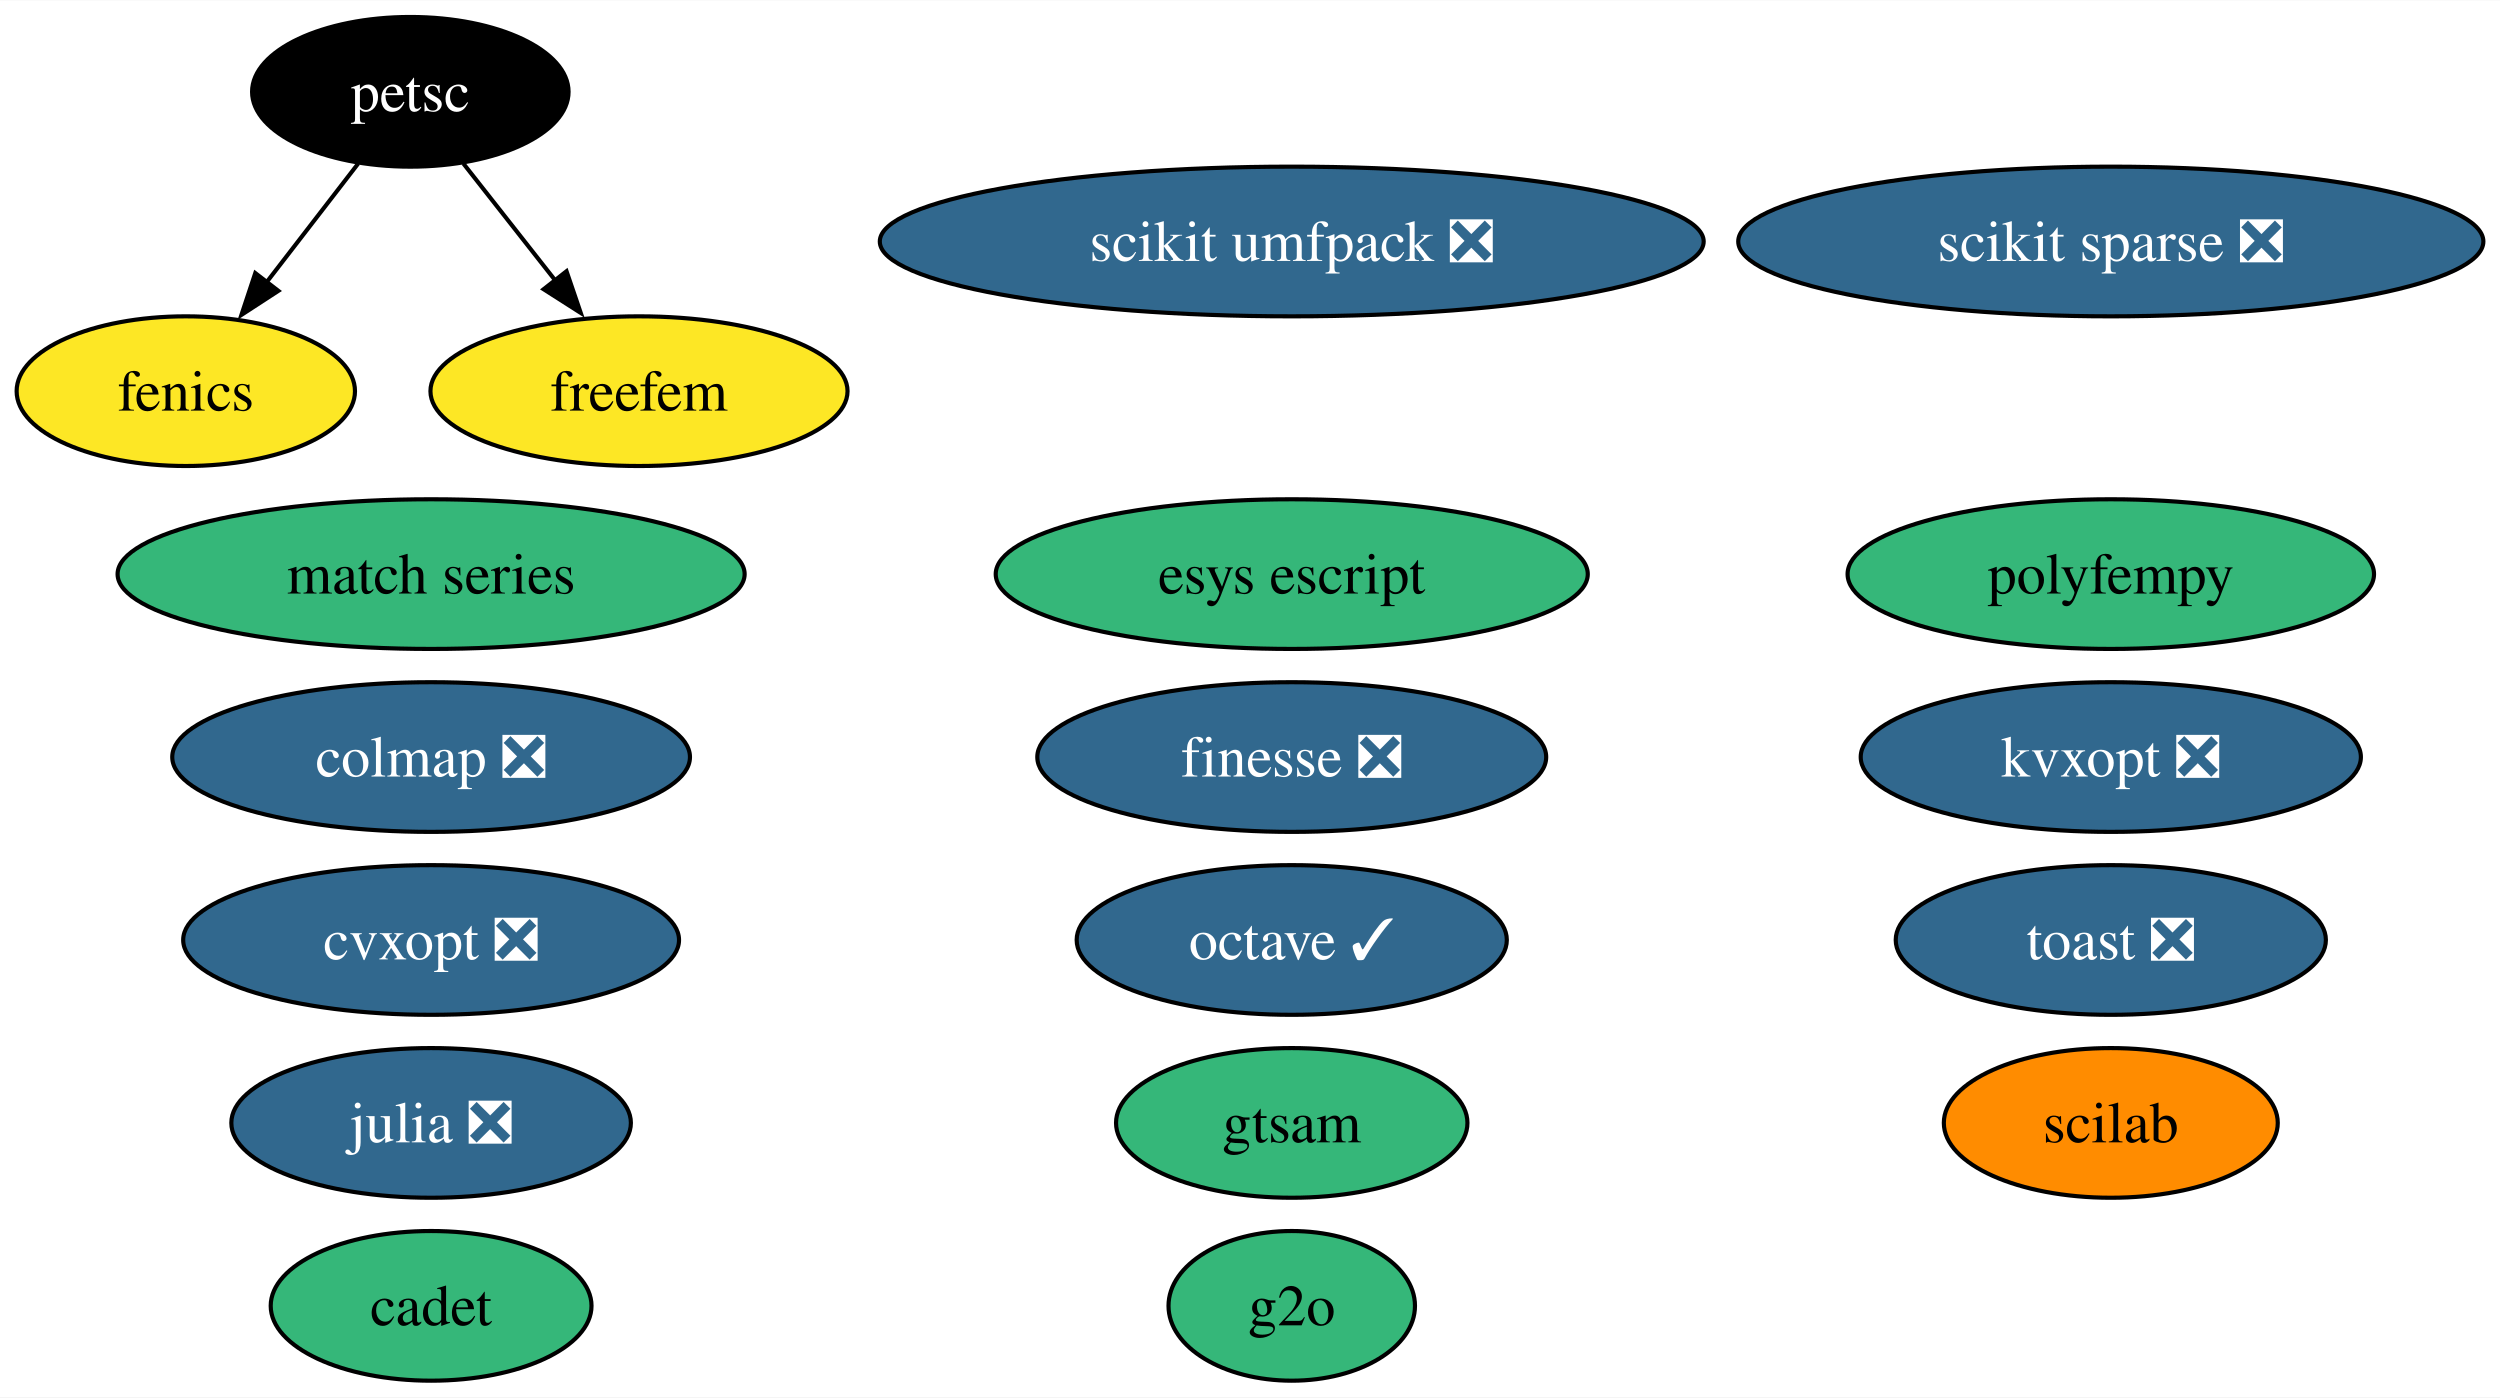
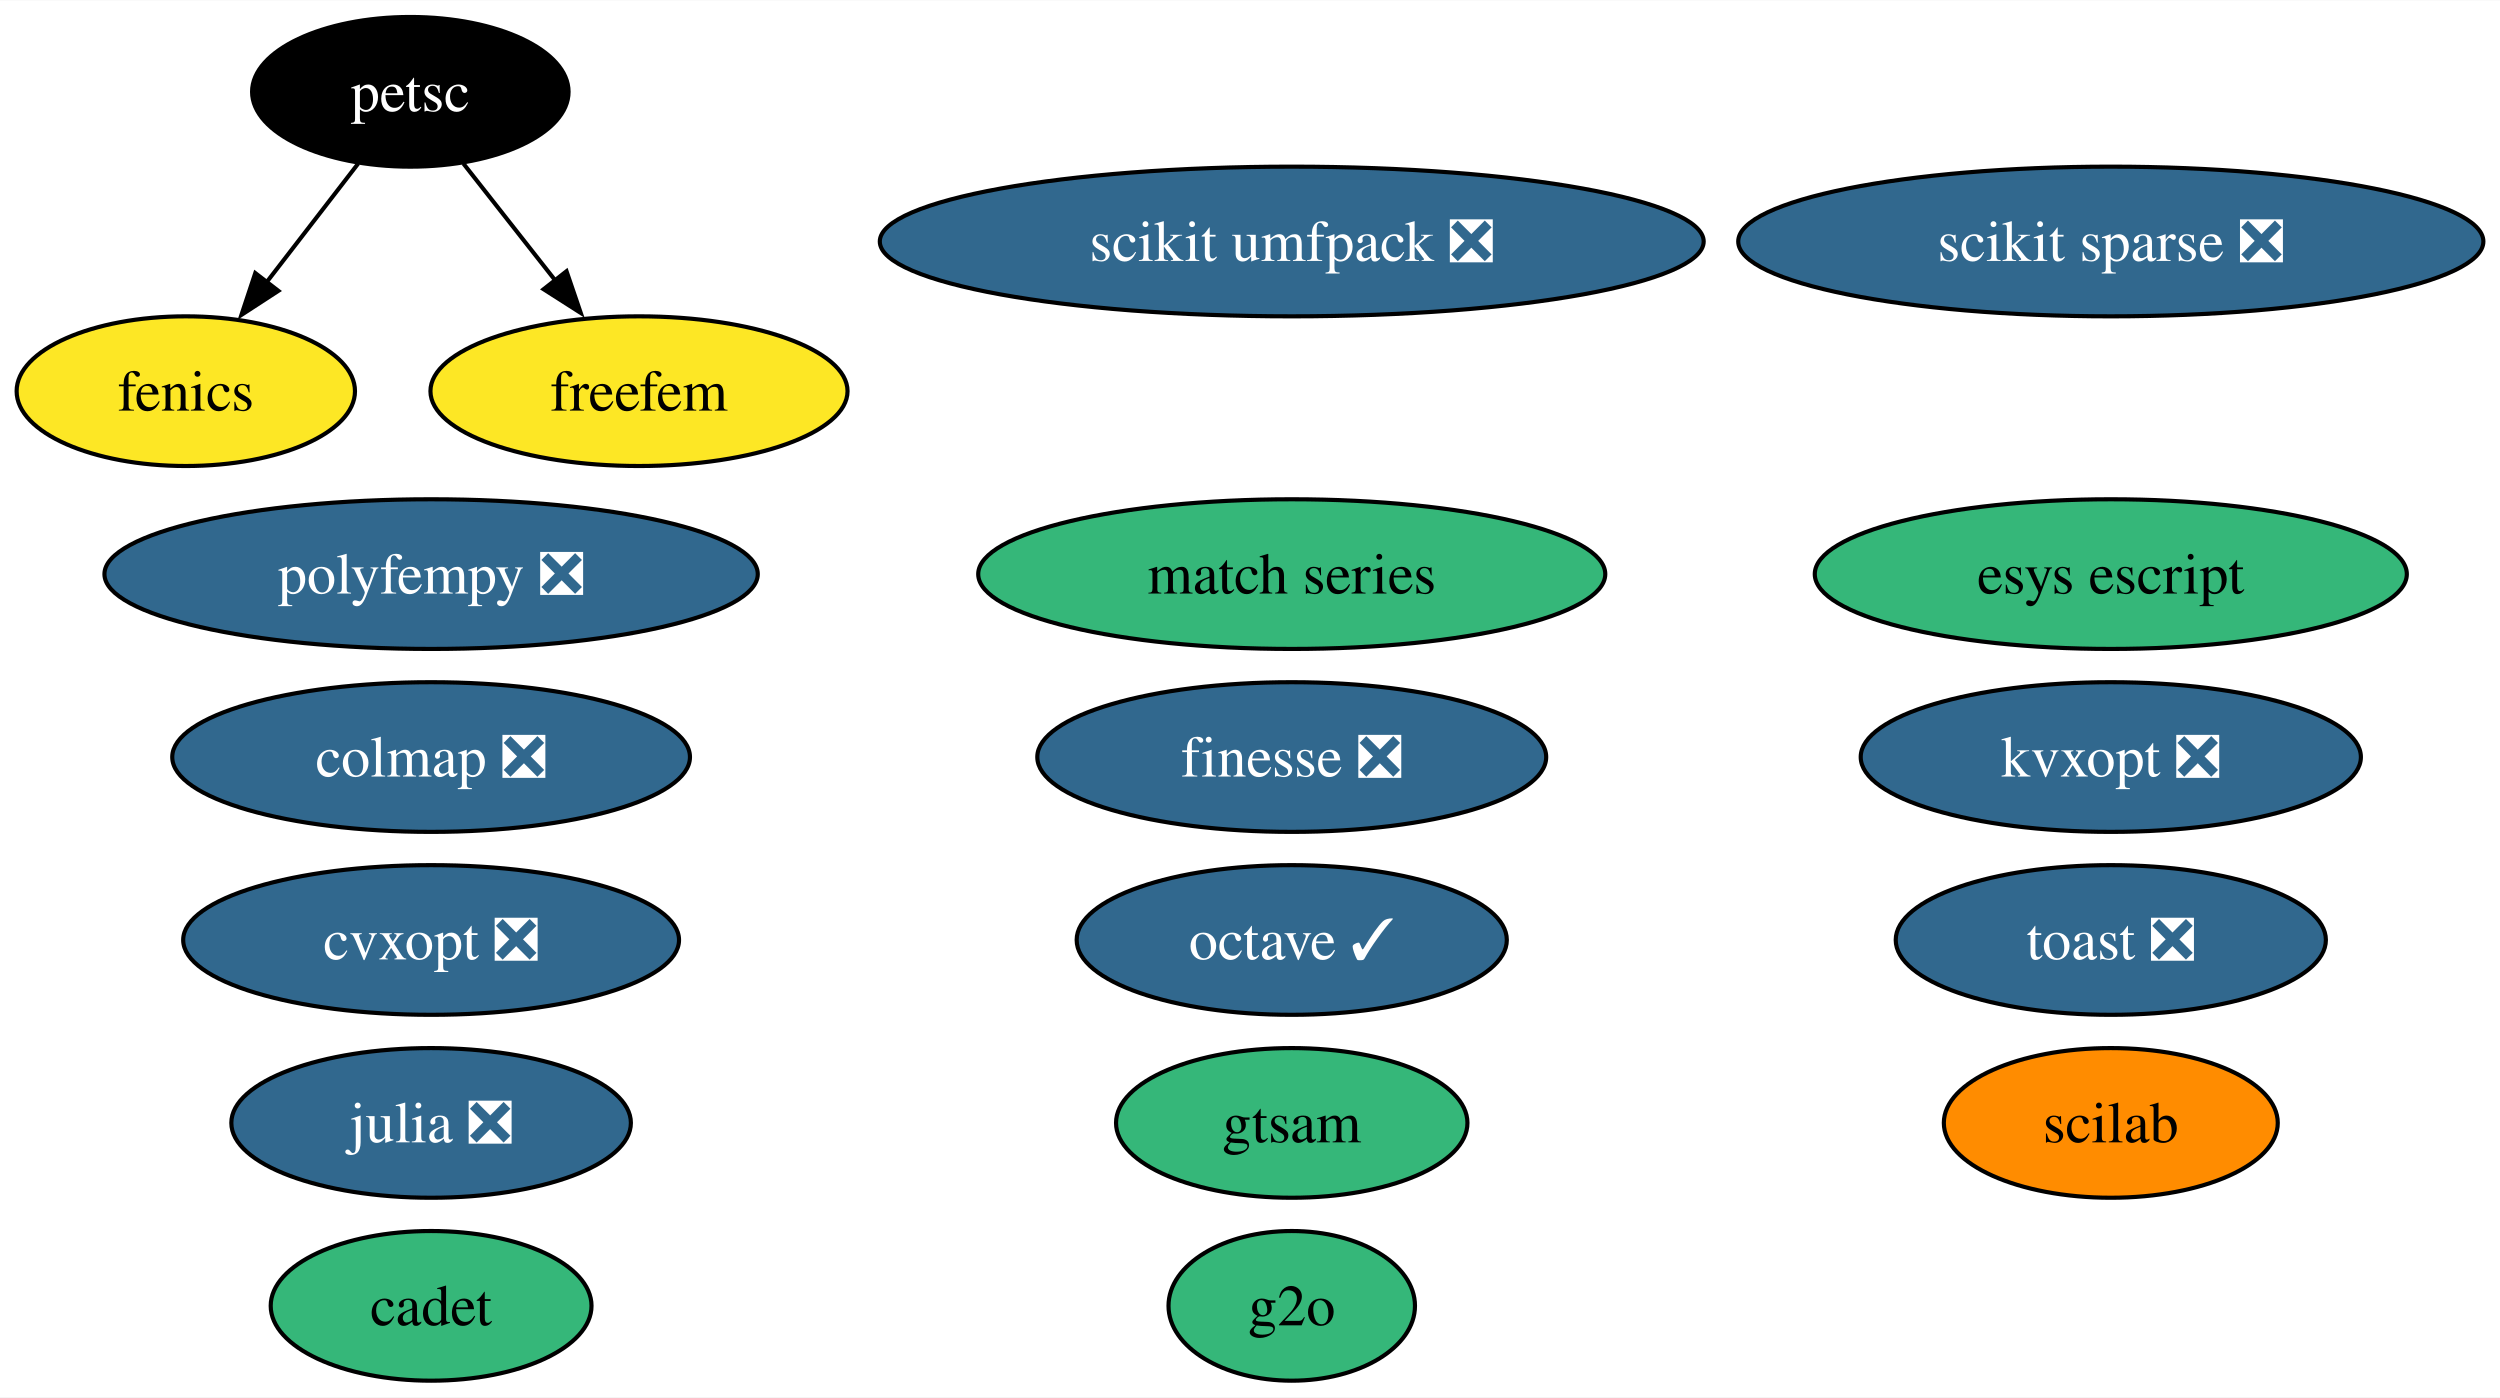
<svg xmlns="http://www.w3.org/2000/svg" xmlns:xlink="http://www.w3.org/1999/xlink" width="601pt" height="336pt" viewBox="0.00 0.00 601.30 336.00">
  <g id="graph0" class="graph" transform="scale(1 1) rotate(0) translate(4 332)">
    <polygon fill="white" stroke="none" points="-4,4 -4,-332 597.3,-332 597.3,4 -4,4" />
    <g id="node1" class="node">
      <g id="a_node1">
        <a xlink:href="https://github.com/conda-forge/cvxopt-feedstock/pull/72" xlink:title="cvxopt ❎">
          <ellipse fill="#31688e" stroke="black" cx="99.69" cy="-106" rx="59.63" ry="18" />
          <text text-anchor="middle" x="99.69" y="-101.33" font-family="Times,serif" font-size="14.00" fill="white">cvxopt ❎</text>
        </a>
      </g>
    </g>
    <g id="node2" class="node">
      <g id="a_node2">
        <a xlink:href="https://github.com/conda-forge/fenics-feedstock" xlink:title="fenics">
          <ellipse fill="#fde725" stroke="black" cx="40.69" cy="-238" rx="40.69" ry="18" />
          <text text-anchor="middle" x="40.69" y="-233.32" font-family="Times,serif" font-size="14.00">fenics</text>
        </a>
      </g>
    </g>
    <g id="node3" class="node">
      <g id="a_node3">
        <a xlink:href="https://github.com/conda-forge/julia-feedstock/pull/276" xlink:title="julia ❎">
          <ellipse fill="#31688e" stroke="black" cx="99.69" cy="-62" rx="48.05" ry="18" />
          <text text-anchor="middle" x="99.69" y="-57.33" font-family="Times,serif" font-size="14.00" fill="white">julia ❎</text>
        </a>
      </g>
    </g>
    <g id="node4" class="node">
      <g id="a_node4">
        <a xlink:href="https://github.com/conda-forge/octave-feedstock/pull/123" xlink:title="octave ✓">
          <ellipse fill="#31688e" stroke="black" cx="306.69" cy="-106" rx="51.73" ry="18" />
          <text text-anchor="middle" x="306.69" y="-101.33" font-family="Times,serif" font-size="14.00" fill="white">octave ✓</text>
        </a>
      </g>
    </g>
    <g id="node5" class="node">
      <g id="a_node5">
        <a xlink:href="https://github.com/conda-forge/scikit-sparse-feedstock/pull/41" xlink:title="scikit sparse ❎">
          <ellipse fill="#31688e" stroke="black" cx="503.69" cy="-274" rx="89.61" ry="18" />
          <text text-anchor="middle" x="503.69" y="-269.32" font-family="Times,serif" font-size="14.00" fill="white">scikit sparse ❎</text>
        </a>
      </g>
    </g>
    <g id="node6" class="node">
      <g id="a_node6">
        <a xlink:href="https://github.com/conda-forge/scikit-umfpack-feedstock/pull/37" xlink:title="scikit umfpack ❎">
          <ellipse fill="#31688e" stroke="black" cx="306.69" cy="-274" rx="99.08" ry="18" />
          <text text-anchor="middle" x="306.69" y="-269.32" font-family="Times,serif" font-size="14.00" fill="white">scikit umfpack ❎</text>
        </a>
      </g>
    </g>
    <g id="node7" class="node">
      <g id="a_node7">
        <a xlink:href="https://github.com/conda-forge/petsc-feedstock" xlink:title="petsc">
          <ellipse fill="#000000" stroke="black" cx="94.69" cy="-310" rx="38.06" ry="18" />
          <text text-anchor="middle" x="94.69" y="-305.32" font-family="Times,serif" font-size="14.00" fill="white">petsc</text>
        </a>
      </g>
    </g>
    <g id="edge1" class="edge">
      <path fill="none" stroke="black" d="M82.16,-292.76C75.62,-284.28 67.47,-273.71 60.12,-264.2" />
      <polygon fill="black" stroke="black" points="62.95,-262.13 54.07,-256.35 57.4,-266.4 62.95,-262.13" />
    </g>
    <g id="node19" class="node">
      <g id="a_node19">
        <a xlink:href="https://github.com/conda-forge/freefem-feedstock" xlink:title="freefem">
          <ellipse fill="#fde725" stroke="black" cx="149.69" cy="-238" rx="50.16" ry="18" />
          <text text-anchor="middle" x="149.69" y="-233.32" font-family="Times,serif" font-size="14.00">freefem</text>
        </a>
      </g>
    </g>
    <g id="edge2" class="edge">
      <path fill="none" stroke="black" d="M107.44,-292.76C114.01,-284.4 122.17,-274.02 129.57,-264.61" />
      <polygon fill="black" stroke="black" points="132.26,-266.85 135.68,-256.82 126.75,-262.52 132.26,-266.85" />
    </g>
    <g id="node8" class="node">
      <g id="a_node8">
-         <a xlink:href="https://github.com/conda-forge/polyfempy-feedstock" xlink:title="polyfempy">
-           <ellipse fill="#35b779" stroke="black" cx="503.69" cy="-194" rx="63.31" ry="18" />
-           <text text-anchor="middle" x="503.69" y="-189.32" font-family="Times,serif" font-size="14.00">polyfempy</text>
+         <a xlink:href="https://github.com/conda-forge/polyfempy-feedstock/pull/43" xlink:title="polyfempy ❎">
+           <ellipse fill="#31688e" stroke="black" cx="99.69" cy="-194" rx="78.57" ry="18" />
+           <text text-anchor="middle" x="99.69" y="-189.32" font-family="Times,serif" font-size="14.00" fill="white">polyfempy ❎</text>
        </a>
      </g>
    </g>
    <g id="node9" class="node">
      <g id="a_node9">
        <a xlink:href="https://github.com/conda-forge/scilab-feedstock" xlink:title="scilab">
          <ellipse fill="#ff8c00" stroke="black" cx="503.69" cy="-62" rx="40.16" ry="18" />
          <text text-anchor="middle" x="503.69" y="-57.33" font-family="Times,serif" font-size="14.00">scilab</text>
        </a>
      </g>
    </g>
    <g id="node10" class="node">
      <g id="a_node10">
        <a xlink:href="https://github.com/conda-forge/esys-escript-feedstock" xlink:title="esys escript">
-           <ellipse fill="#35b779" stroke="black" cx="306.69" cy="-194" rx="71.2" ry="18" />
-           <text text-anchor="middle" x="306.69" y="-189.32" font-family="Times,serif" font-size="14.00">esys escript</text>
+           <ellipse fill="#35b779" stroke="black" cx="503.69" cy="-194" rx="71.2" ry="18" />
+           <text text-anchor="middle" x="503.69" y="-189.32" font-family="Times,serif" font-size="14.00">esys escript</text>
        </a>
      </g>
    </g>
    <g id="node11" class="node">
      <g id="a_node11">
        <a xlink:href="https://github.com/conda-forge/toast-feedstock/pull/30" xlink:title="toast ❎">
          <ellipse fill="#31688e" stroke="black" cx="503.69" cy="-106" rx="51.73" ry="18" />
          <text text-anchor="middle" x="503.69" y="-101.33" font-family="Times,serif" font-size="14.00" fill="white">toast ❎</text>
        </a>
      </g>
    </g>
    <g id="node12" class="node">
      <g id="a_node12">
        <a xlink:href="https://github.com/conda-forge/g2o-feedstock" xlink:title="g2o">
          <ellipse fill="#35b779" stroke="black" cx="306.69" cy="-18" rx="29.64" ry="18" />
          <text text-anchor="middle" x="306.69" y="-13.32" font-family="Times,serif" font-size="14.00">g2o</text>
        </a>
      </g>
    </g>
    <g id="node13" class="node">
      <g id="a_node13">
        <a xlink:href="https://github.com/conda-forge/match-series-feedstock" xlink:title="match series">
-           <ellipse fill="#35b779" stroke="black" cx="99.69" cy="-194" rx="75.41" ry="18" />
-           <text text-anchor="middle" x="99.69" y="-189.32" font-family="Times,serif" font-size="14.00">match series</text>
+           <ellipse fill="#35b779" stroke="black" cx="306.69" cy="-194" rx="75.41" ry="18" />
+           <text text-anchor="middle" x="306.69" y="-189.32" font-family="Times,serif" font-size="14.00">match series</text>
        </a>
      </g>
    </g>
    <g id="node14" class="node">
      <g id="a_node14">
        <a xlink:href="https://github.com/conda-forge/finesse-feedstock/pull/42" xlink:title="finesse ❎">
          <ellipse fill="#31688e" stroke="black" cx="306.69" cy="-150" rx="61.2" ry="18" />
          <text text-anchor="middle" x="306.69" y="-145.32" font-family="Times,serif" font-size="14.00" fill="white">finesse ❎</text>
        </a>
      </g>
    </g>
    <g id="node15" class="node">
      <g id="a_node15">
        <a xlink:href="https://github.com/conda-forge/colmap-feedstock/pull/42" xlink:title="colmap ❎">
          <ellipse fill="#31688e" stroke="black" cx="99.69" cy="-150" rx="62.26" ry="18" />
          <text text-anchor="middle" x="99.69" y="-145.32" font-family="Times,serif" font-size="14.00" fill="white">colmap ❎</text>
        </a>
      </g>
    </g>
    <g id="node16" class="node">
      <g id="a_node16">
        <a xlink:href="https://github.com/conda-forge/cadet-feedstock" xlink:title="cadet">
          <ellipse fill="#35b779" stroke="black" cx="99.69" cy="-18" rx="38.58" ry="18" />
          <text text-anchor="middle" x="99.69" y="-13.32" font-family="Times,serif" font-size="14.00">cadet</text>
        </a>
      </g>
    </g>
    <g id="node17" class="node">
      <g id="a_node17">
        <a xlink:href="https://github.com/conda-forge/kvxopt-feedstock/pull/35" xlink:title="kvxopt ❎">
          <ellipse fill="#31688e" stroke="black" cx="503.69" cy="-150" rx="60.15" ry="18" />
          <text text-anchor="middle" x="503.69" y="-145.32" font-family="Times,serif" font-size="14.00" fill="white">kvxopt ❎</text>
        </a>
      </g>
    </g>
    <g id="node18" class="node">
      <g id="a_node18">
        <a xlink:href="https://github.com/conda-forge/gtsam-feedstock" xlink:title="gtsam">
          <ellipse fill="#35b779" stroke="black" cx="306.69" cy="-62" rx="42.26" ry="18" />
          <text text-anchor="middle" x="306.69" y="-57.33" font-family="Times,serif" font-size="14.00">gtsam</text>
        </a>
      </g>
    </g>
  </g>
</svg>
